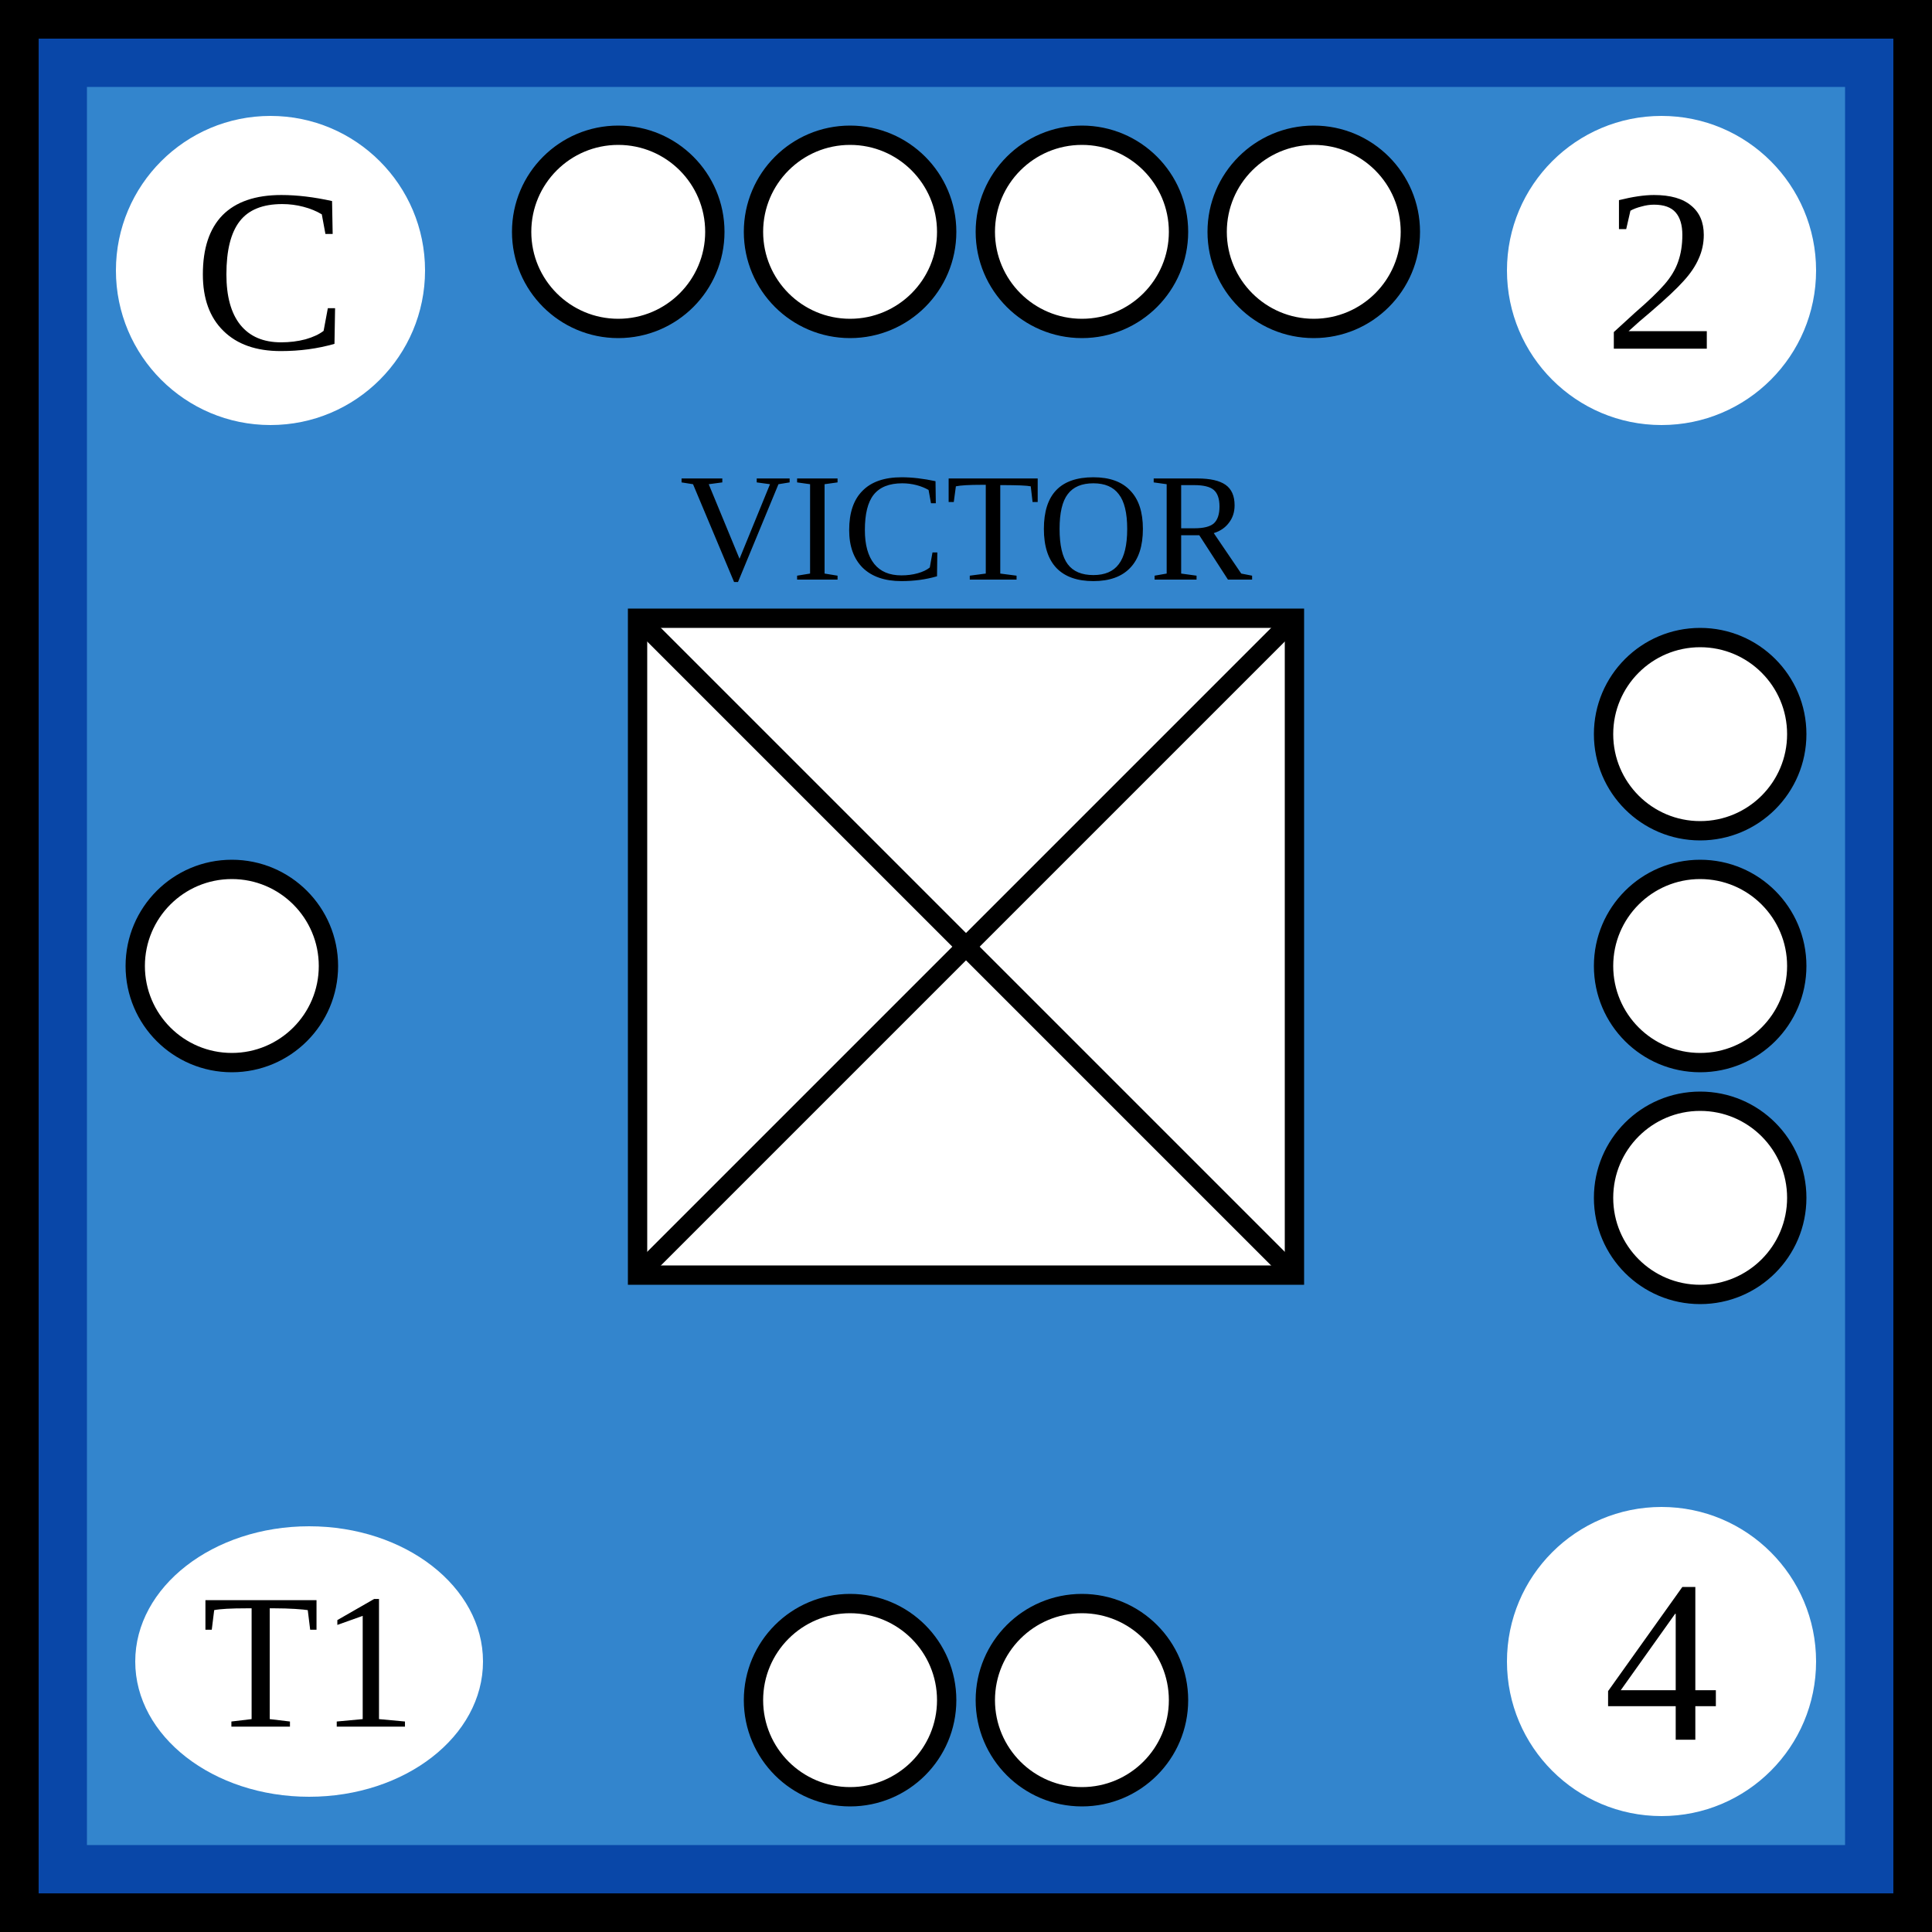
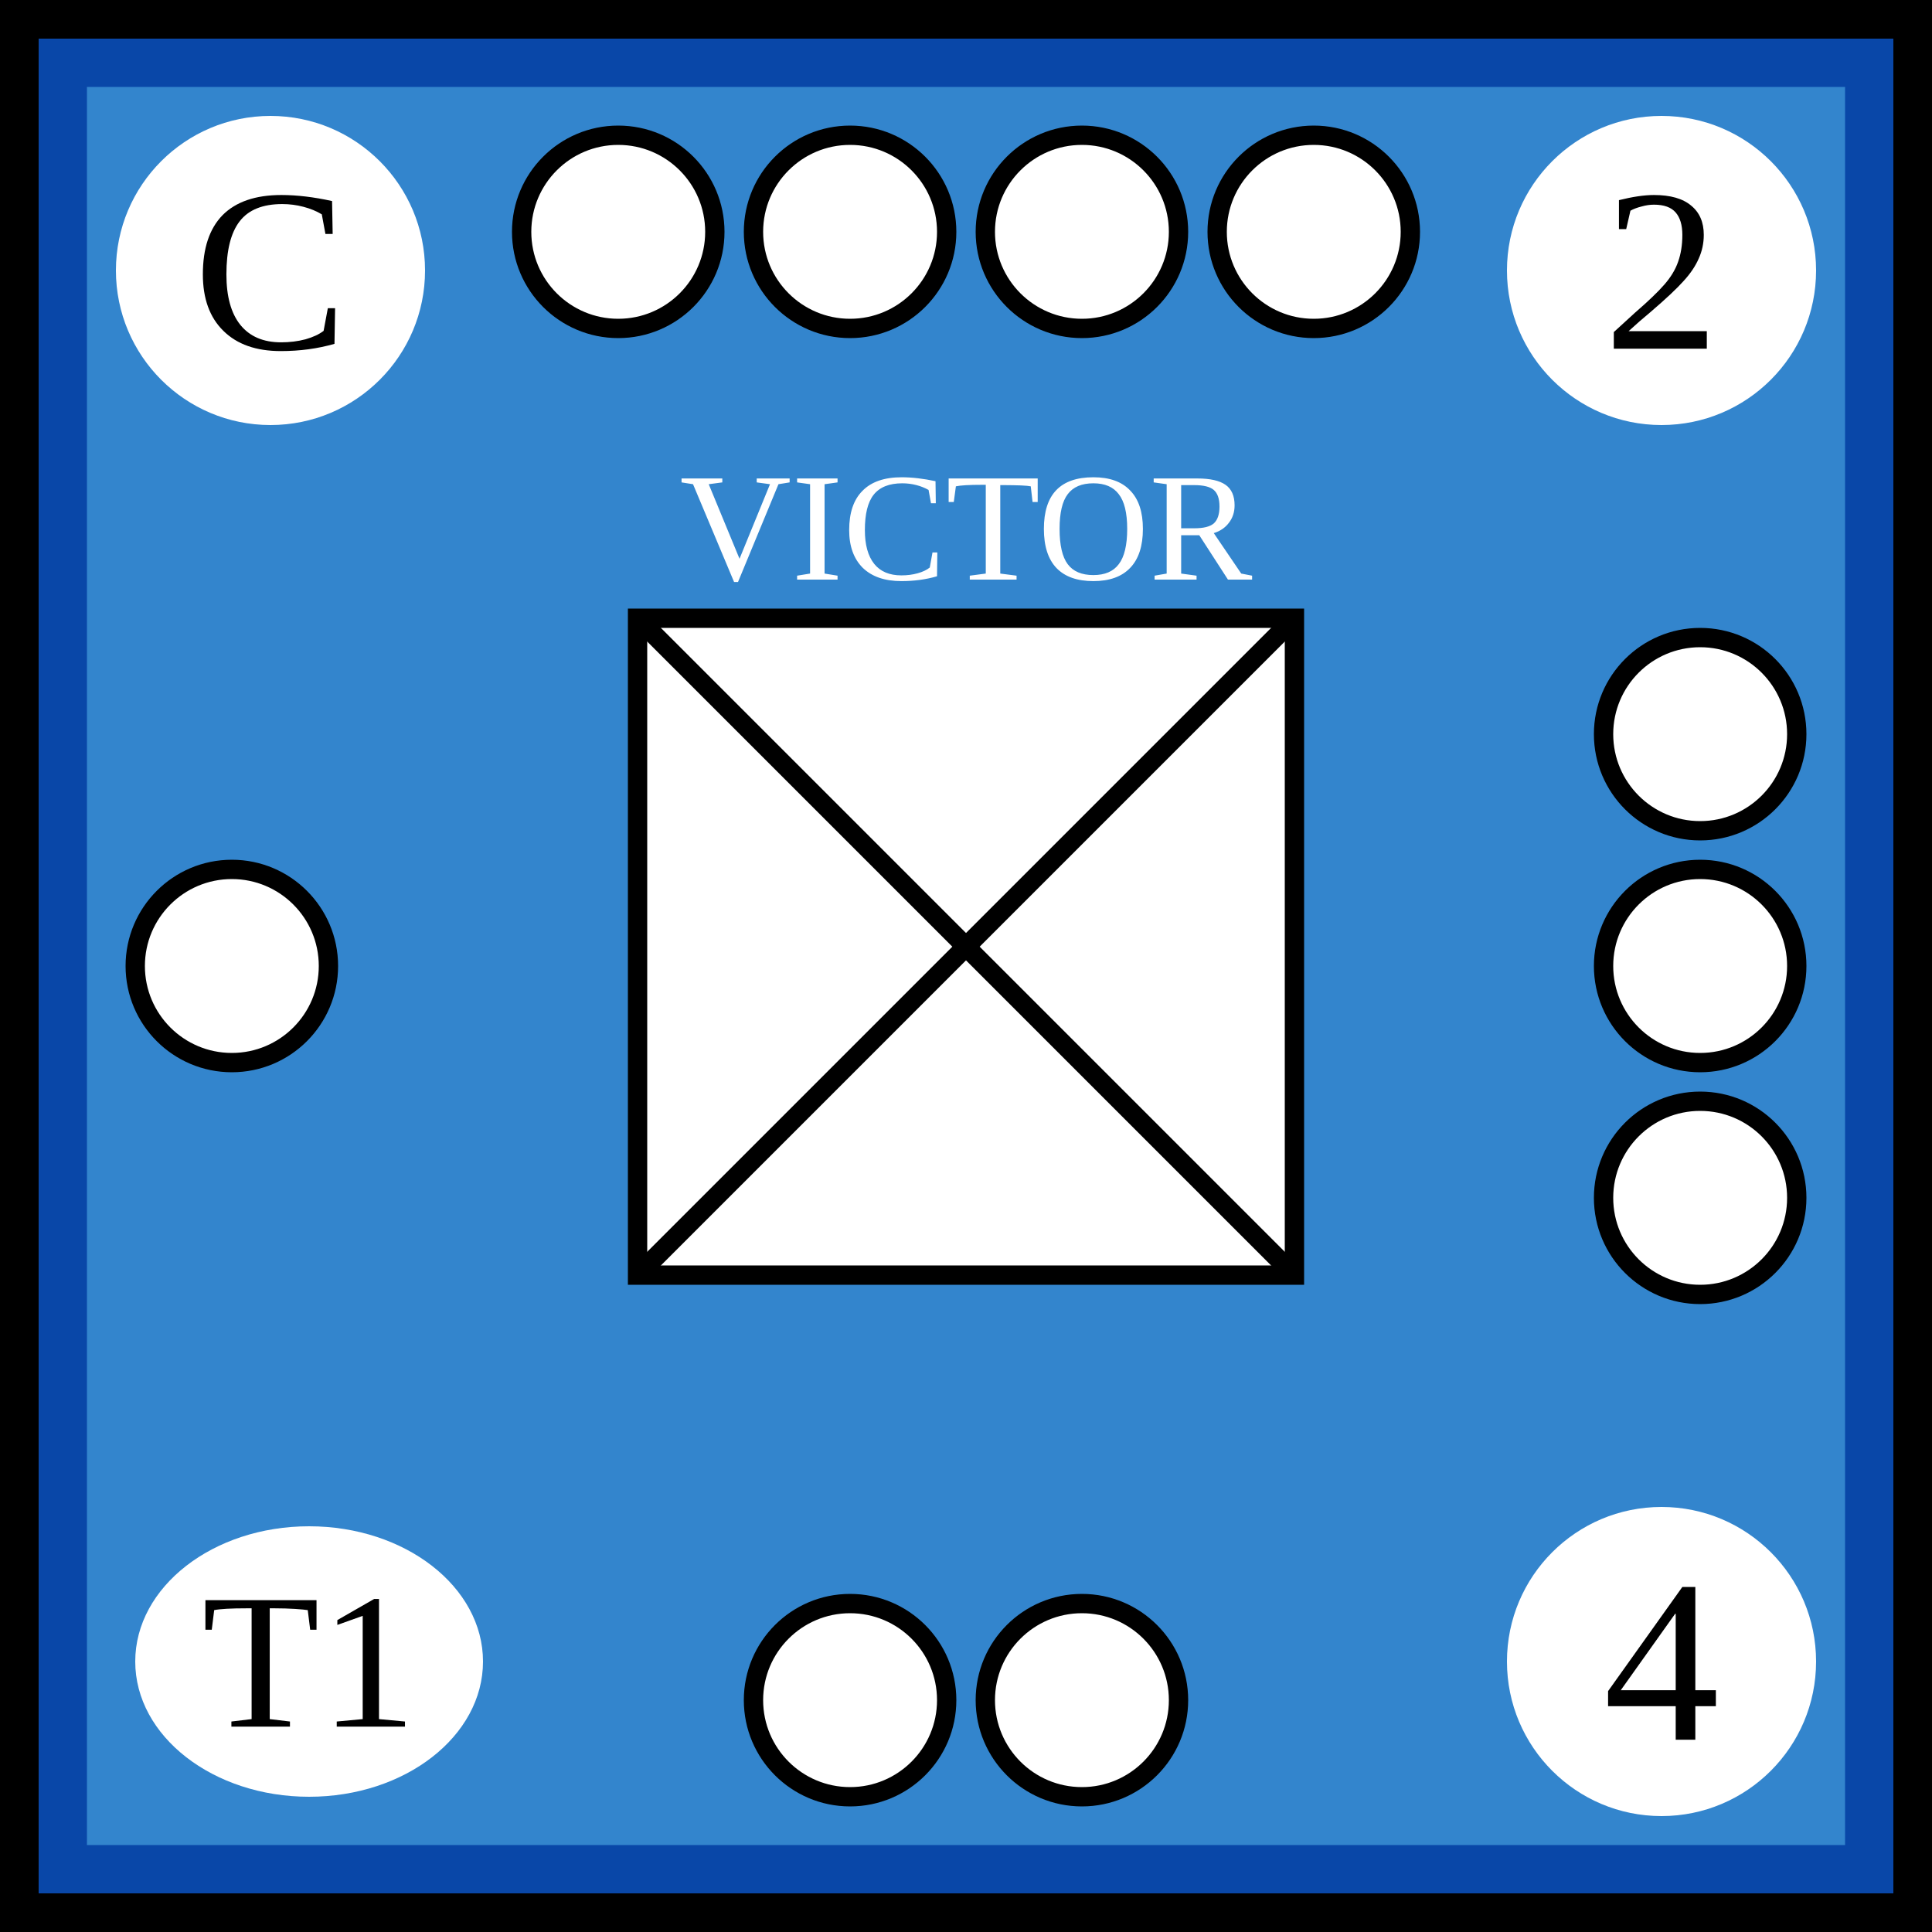
- <svg xmlns="http://www.w3.org/2000/svg" width="100" height="100">
-   <g id="background">
-     <rect id="french_background" width="100%" height="100%" fill="rgb(51,133,205)" stroke="rgb(9,71,168)" stroke-width="9" />
-   </g>
-   <g id="border" stroke="black" stroke-width="2">
-     <line x1="0" y1="1%" x2="100%" y2="1%" />
-     <line x1="1%" y1="1%" x2="1%" y2="100%" />
-     <line x1="0" y1="99%" x2="100%" y2="99%" />
-     <line x1="99%" y1="1%" x2="99%" y2="100%" />
-   </g>
-   <g id="symbol" text-anchor="middle">
-     <text x="50%" y="30" font-size="8">VICTOR</text>
-     <rect x="33" y="32" width="34" height="34" fill="white" stroke="black" />
-     <line x1="33" y1="32" x2="67" y2="66" stroke="black" />
-     <line x1="33" y1="66" x2="67" y2="32" stroke="black" />
-   </g>
-   <g id="attributes" text-anchor="middle" dominant-baseline="central" font-size="12">
-     <g id="initiative">
-       <circle cx="14" cy="14" r="8" fill="white" />
-       <text x="14" y="14">C</text>
+ <svg xmlns="http://www.w3.org/2000/svg" viewBox="0 0 100 100" width="100" height="100">
+   <defs id="common">
+     <rect id="background" width="100" height="100" fill="rgb(51,133,205)" stroke="rgb(9,71,168)" stroke-width="9" />
+     <g id="border" stroke="black" stroke-width="2">
+       <line x1="0" y1="1" x2="100" y2="1" />
+       <line x1="1" y1="1" x2="1" y2="100" />
+       <line x1="0" y1="99" x2="100" y2="99" />
+       <line x1="99" y1="1" x2="99" y2="100" />
    </g>
-     <g id="firepower">
-       <circle cx="86" cy="14" r="8" fill="white" />
-       <text x="86" y="14">2</text>
+     <clipPath id="block">
+       <use href="#background" />
+     </clipPath>
+   </defs>
+   <g id="unit">
+     <use href="#background" clip-path="url(#block)" />
+     <use href="#border" clip-path="url(#block)" />
+     <g id="symbol" text-anchor="middle">
+       <text x="50" y="30" font-size="8" fill="white">VICTOR</text>
+       <rect x="33" y="32" width="34" height="34" fill="white" stroke="black" />
+       <line x1="33" y1="32" x2="67" y2="66" stroke="black" />
+       <line x1="33" y1="66" x2="67" y2="32" stroke="black" />
    </g>
-     <g id="movement">
-       <circle cx="86" cy="86" r="8" fill="white" />
-       <text x="86" y="86">4</text>
+     <g id="attributes" text-anchor="middle" dominant-baseline="central" font-size="12">
+       <g id="initiative">
+         <circle cx="14" cy="14" r="8" fill="white" />
+         <text x="14" y="14">C</text>
+       </g>
+       <g id="firepower">
+         <circle cx="86" cy="14" r="8" fill="white" />
+         <text x="86" y="14">2</text>
+       </g>
+       <g id="movement">
+         <circle cx="86" cy="86" r="8" fill="white" />
+         <text x="86" y="86">4</text>
+       </g>
+       <g id="arrival">
+         <ellipse cx="16" cy="86" rx="9" ry="7" fill="white" />
+         <text x="16" y="86" font-size="10">T1</text>
+       </g>
    </g>
-     <g id="arrival">
-       <ellipse cx="16" cy="86" rx="9" ry="7" fill="white" />
-       <text x="16" y="86" font-size="10">T1</text>
-     </g>
-   </g>
-   <g id="pips" stroke="black" fill="white">
-     <g id="strength4">
-       <circle id="topleftouter" cx="32" cy="12" r="5" />
-       <circle id="topleftinner" cx="44" cy="12" r="5" />
-       <circle id="toprightinner" cx="56" cy="12" r="5" />
-       <circle id="toprightouter" cx="68" cy="12" r="5" />
-     </g>
-     <g id="strength3">
-       <circle id="righttop" cx="88" cy="38" r="5" />
-       <circle id="rightcenter" cx="88" cy="50" r="5" />
-       <circle id="rightbottom" cx="88" cy="62" r="5" />
-     </g>
-     <g id="strength2">
-       <circle id="bottomleft" cx="44" cy="88" r="5" />
-       <circle id="bottomright" cx="56" cy="88" r="5" />
-     </g>
-     <g id="strength1">
-       <circle id="leftcenter" cx="12" cy="50" r="5" />
+     <g id="pips" stroke="black" fill="white">
+       <g id="strength4">
+         <circle id="topleftouter" cx="32" cy="12" r="5" />
+         <circle id="topleftinner" cx="44" cy="12" r="5" />
+         <circle id="toprightinner" cx="56" cy="12" r="5" />
+         <circle id="toprightouter" cx="68" cy="12" r="5" />
+       </g>
+       <g id="strength3">
+         <circle id="righttop" cx="88" cy="38" r="5" />
+         <circle id="rightcenter" cx="88" cy="50" r="5" />
+         <circle id="rightbottom" cx="88" cy="62" r="5" />
+       </g>
+       <g id="strength2">
+         <circle id="bottomleft" cx="44" cy="88" r="5" />
+         <circle id="bottomright" cx="56" cy="88" r="5" />
+       </g>
+       <g id="strength1">
+         <circle id="leftcenter" cx="12" cy="50" r="5" />
+       </g>
    </g>
  </g>
</svg>
